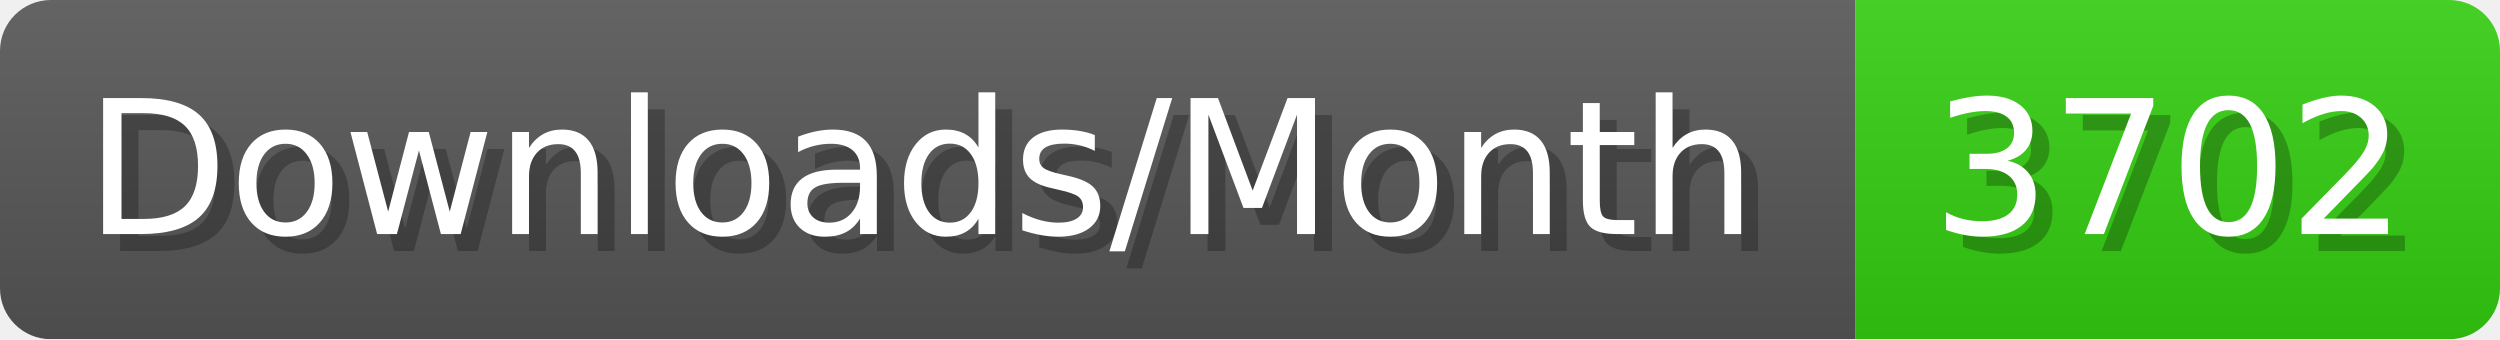
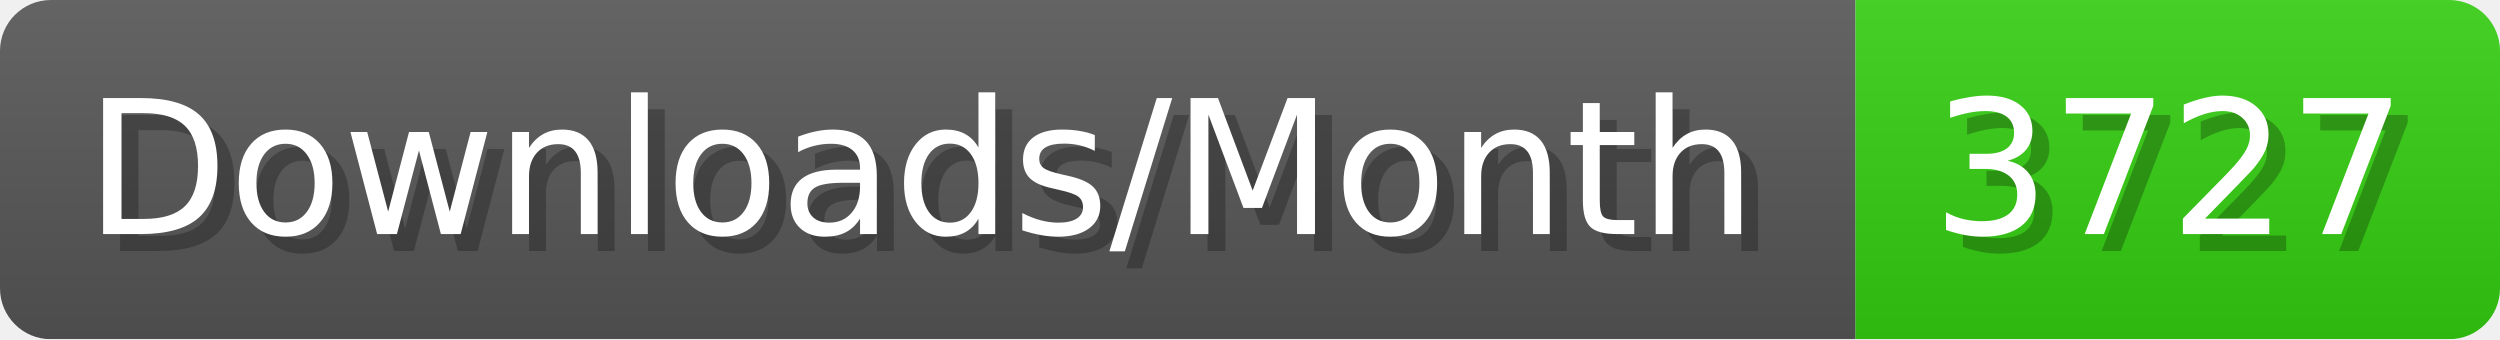
- <svg xmlns="http://www.w3.org/2000/svg" width="147.4" height="20" viewBox="0 0 1474 200" role="img" aria-label="Downloads/Month: 3702">
+ <svg xmlns="http://www.w3.org/2000/svg" width="147.4" height="20" viewBox="0 0 1474 200" role="img" aria-label="Downloads/Month: 3727">
  <linearGradient id="YlXUI" x2="0" y2="100%">
    <stop offset="0" stop-opacity=".1" stop-color="#EEE" />
    <stop offset="1" stop-opacity=".1" />
  </linearGradient>
  <mask id="JHhop">
    <rect width="1474" height="200" rx="30" fill="#FFF" />
  </mask>
  <g mask="url(#JHhop)">
    <rect width="1094" height="200" fill="#555" />
    <rect width="380" height="200" fill="#3C1" x="1094" />
    <rect width="1474" height="200" fill="url(#YlXUI)" />
  </g>
  <g aria-hidden="true" fill="#fff" text-anchor="start" font-family="Verdana,DejaVu Sans,sans-serif" font-size="110">
    <text x="60" y="148" textLength="994" fill="#000" opacity="0.25">Downloads/Month</text>
    <text x="50" y="138" textLength="994">Downloads/Month</text>
-     <text x="1149" y="148" textLength="280" fill="#000" opacity="0.25">3702</text>
-     <text x="1139" y="138" textLength="280">3702</text>
+     <text x="1149" y="148" textLength="280" fill="#000" opacity="0.25">3727</text>
+     <text x="1139" y="138" textLength="280">3727</text>
  </g>
</svg>
